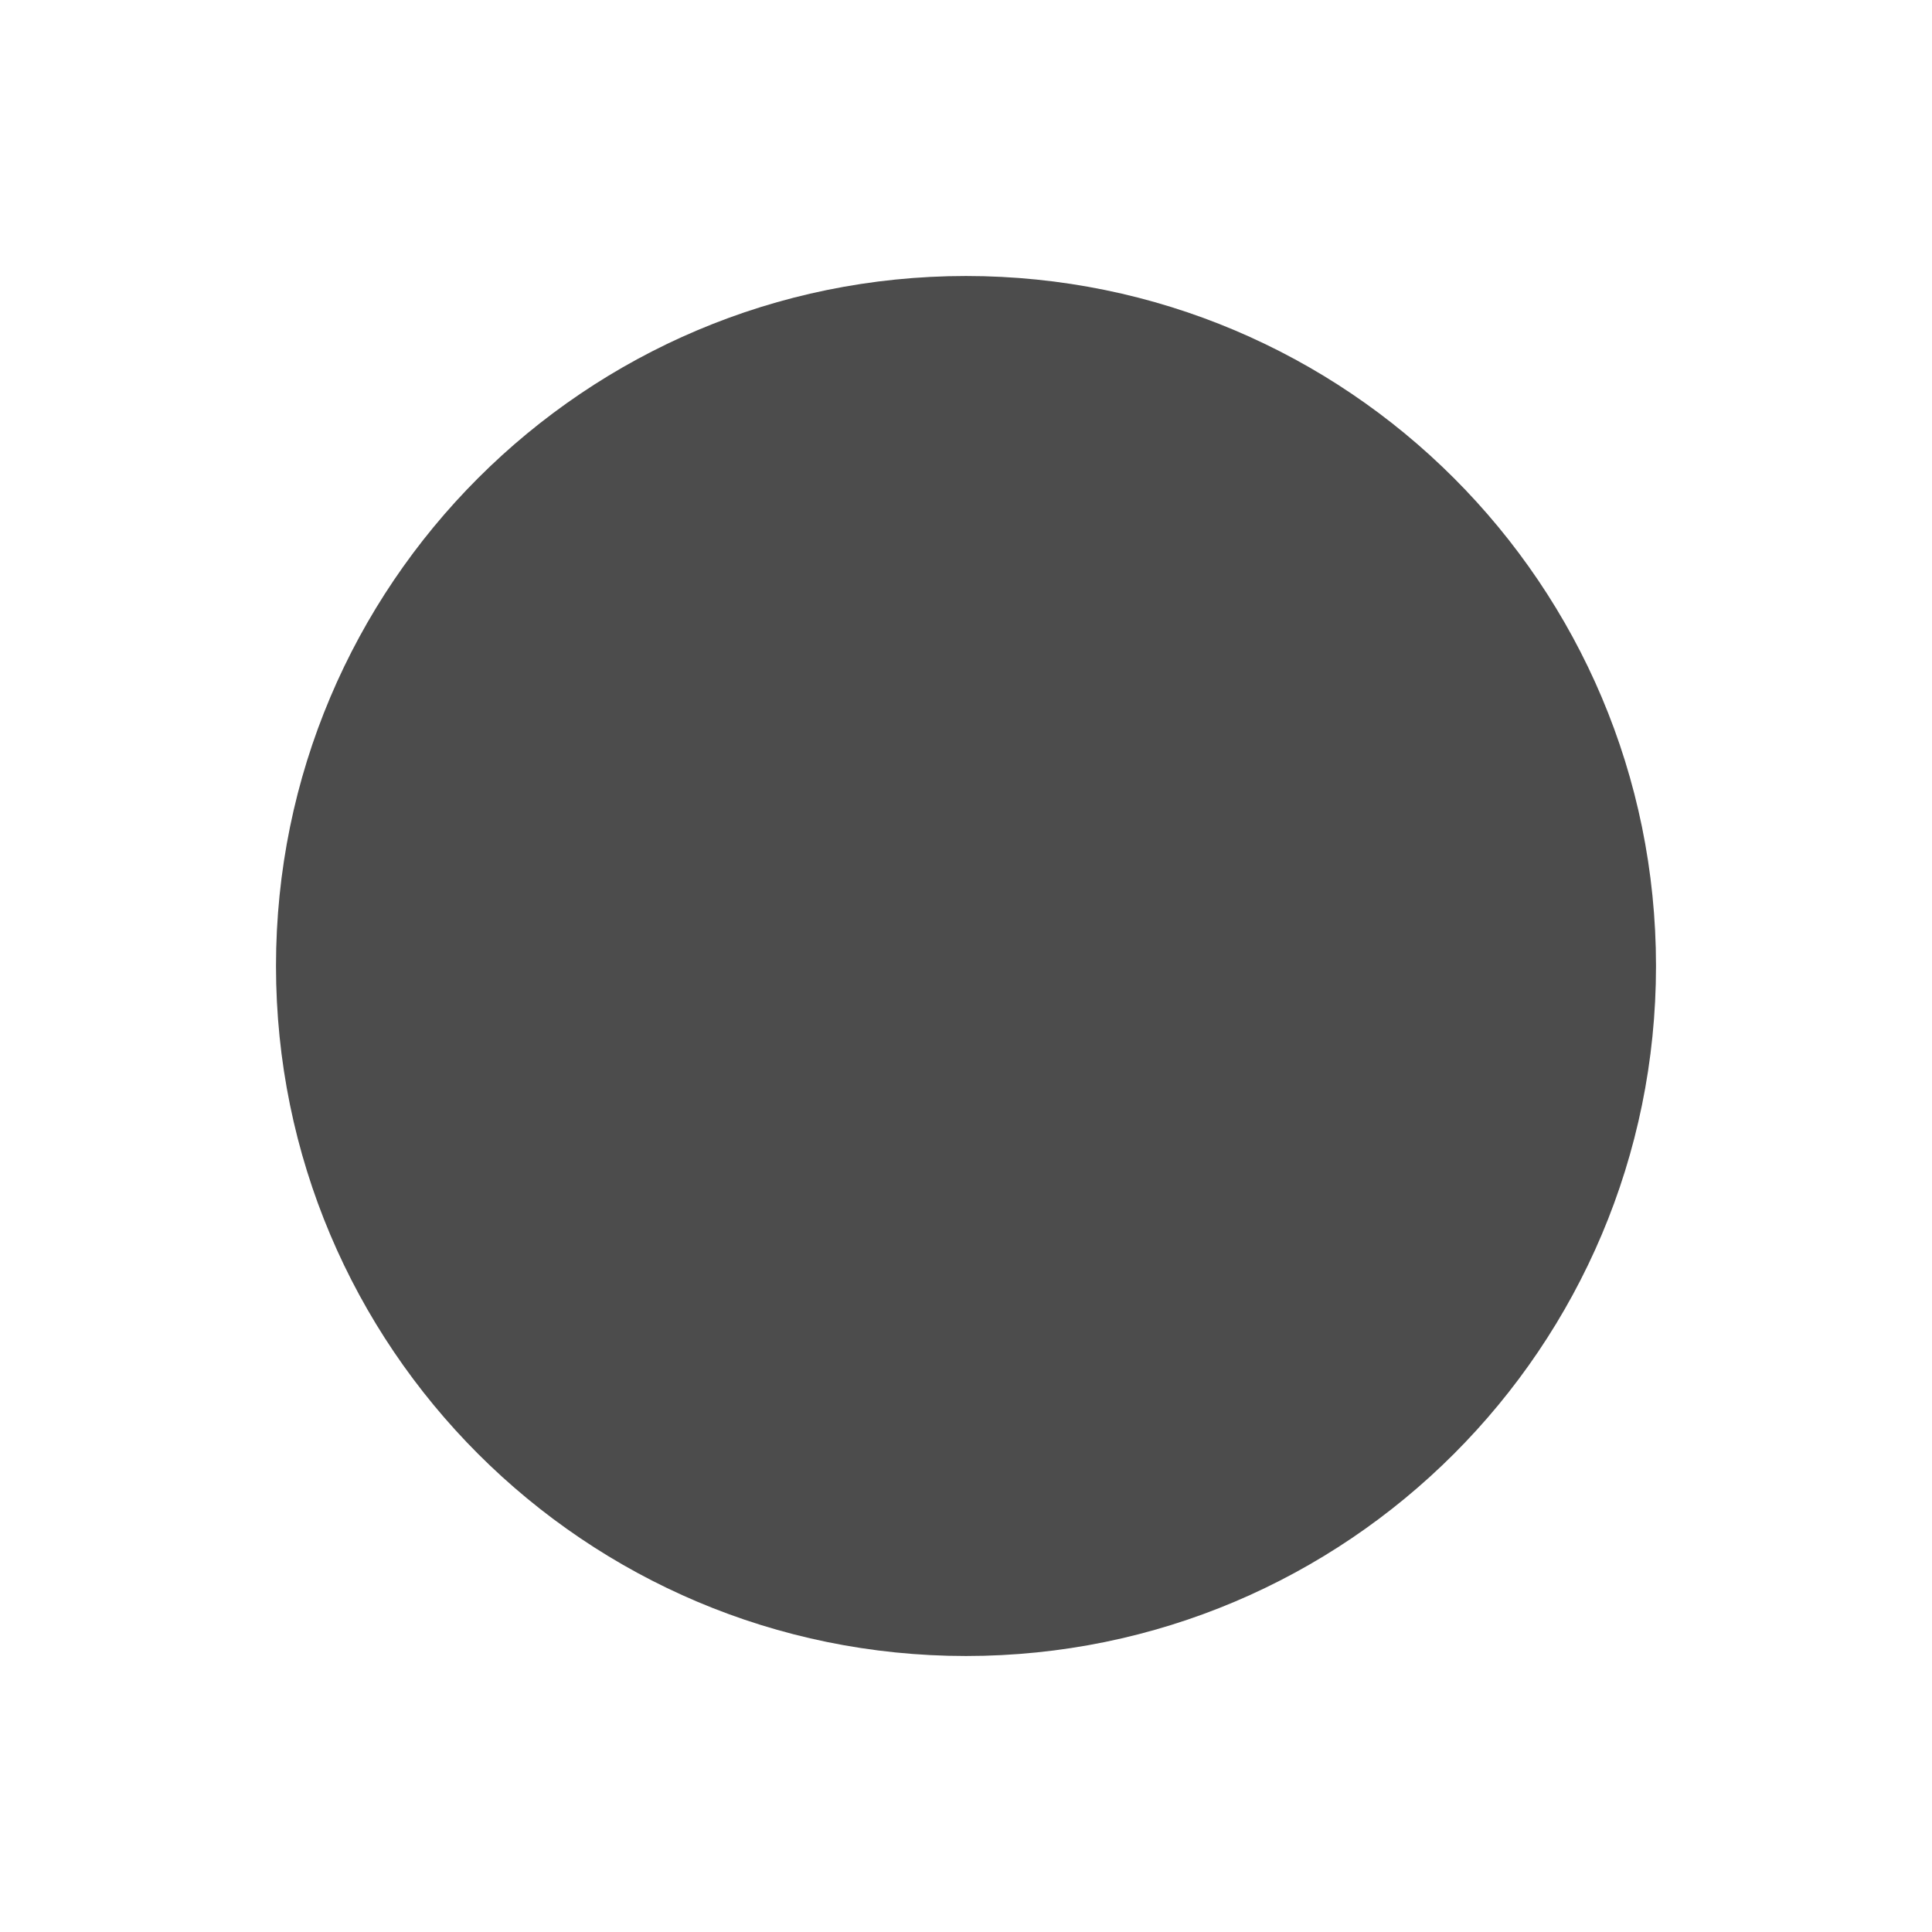
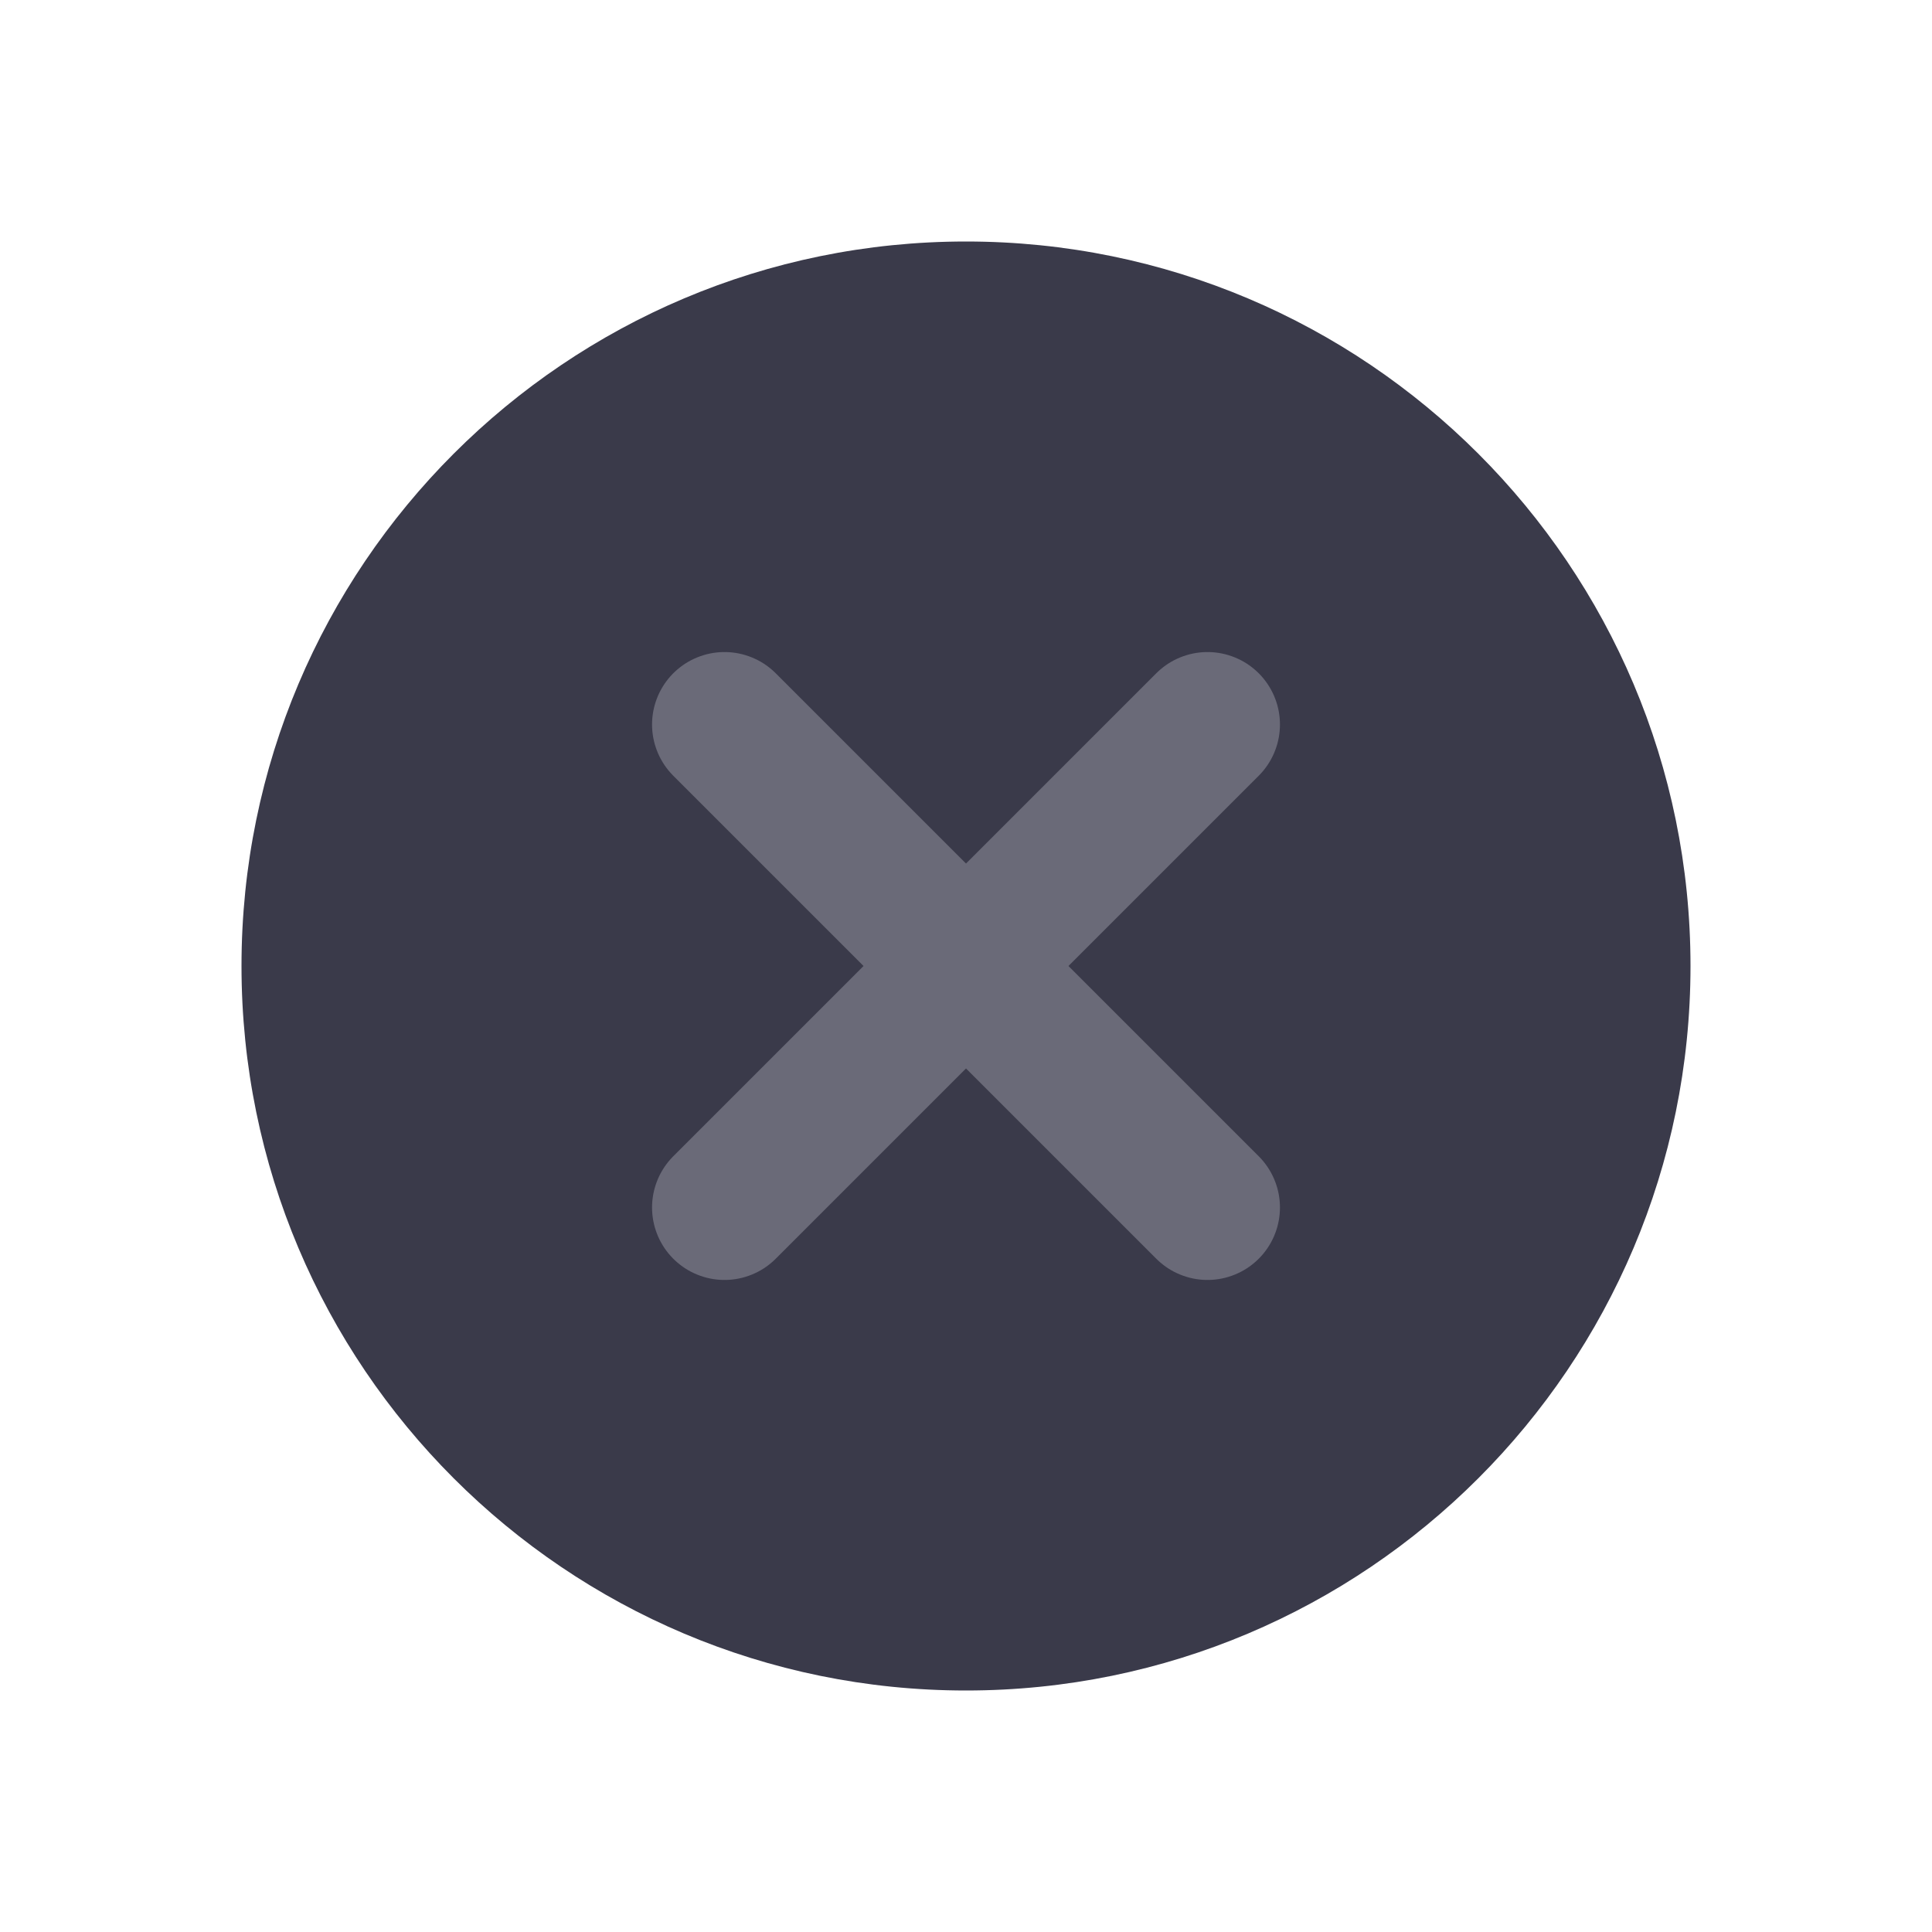
- <svg xmlns="http://www.w3.org/2000/svg" width="14" height="14" viewBox="0 0 14 14">
-   <circle cx="7" cy="7" r="5" fill="#4c4c4c" />
+ <svg xmlns="http://www.w3.org/2000/svg" width="16" height="16" viewBox="0 0 16 16">
+   <circle cx="8" cy="8" r="6" fill="#3a3a4a" />
+   <path d="M6 6 L10 10 M10 6 L6 10" stroke="#6a6a78" stroke-width="1.2" stroke-linecap="round" />
</svg>
